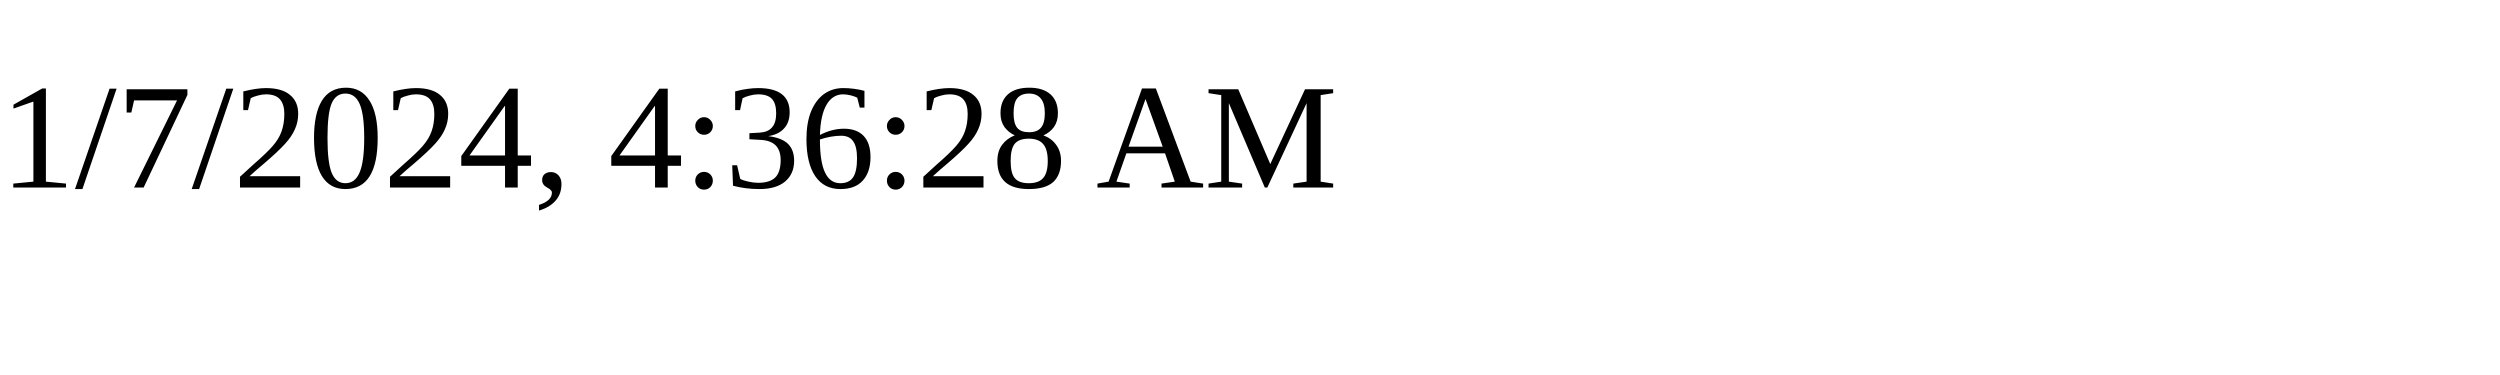
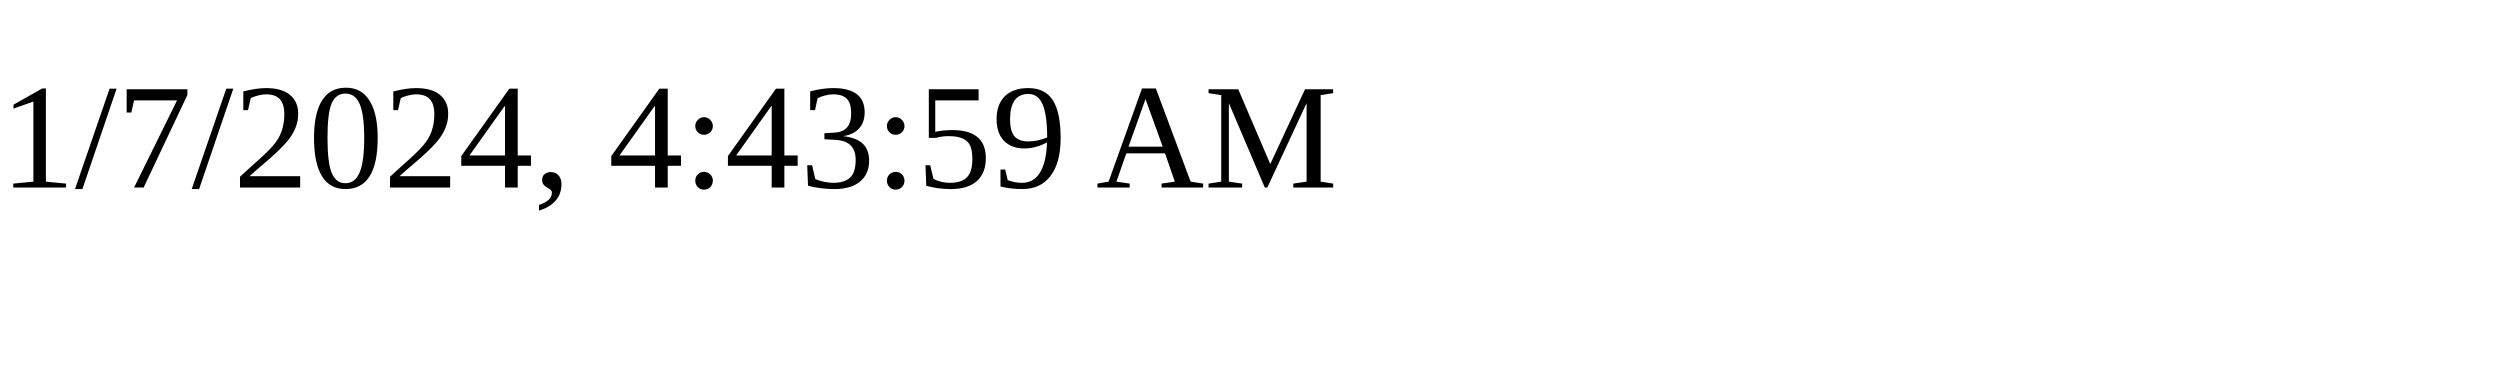
<svg xmlns="http://www.w3.org/2000/svg" height="30" width="200">
-   <text x="0" y="15">1/7/2024, 4:36:28 AM</text>
+   <text x="0" y="15">1/7/2024, 4:43:59 AM</text>
</svg>
